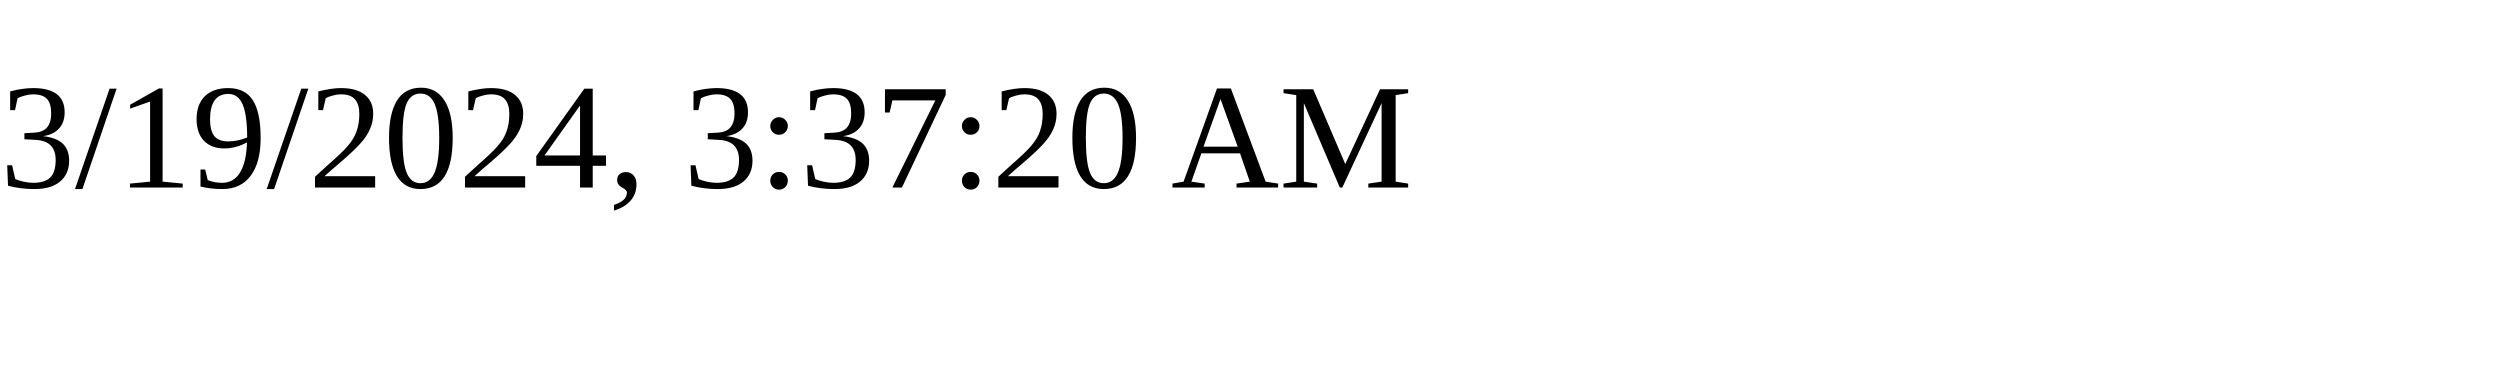
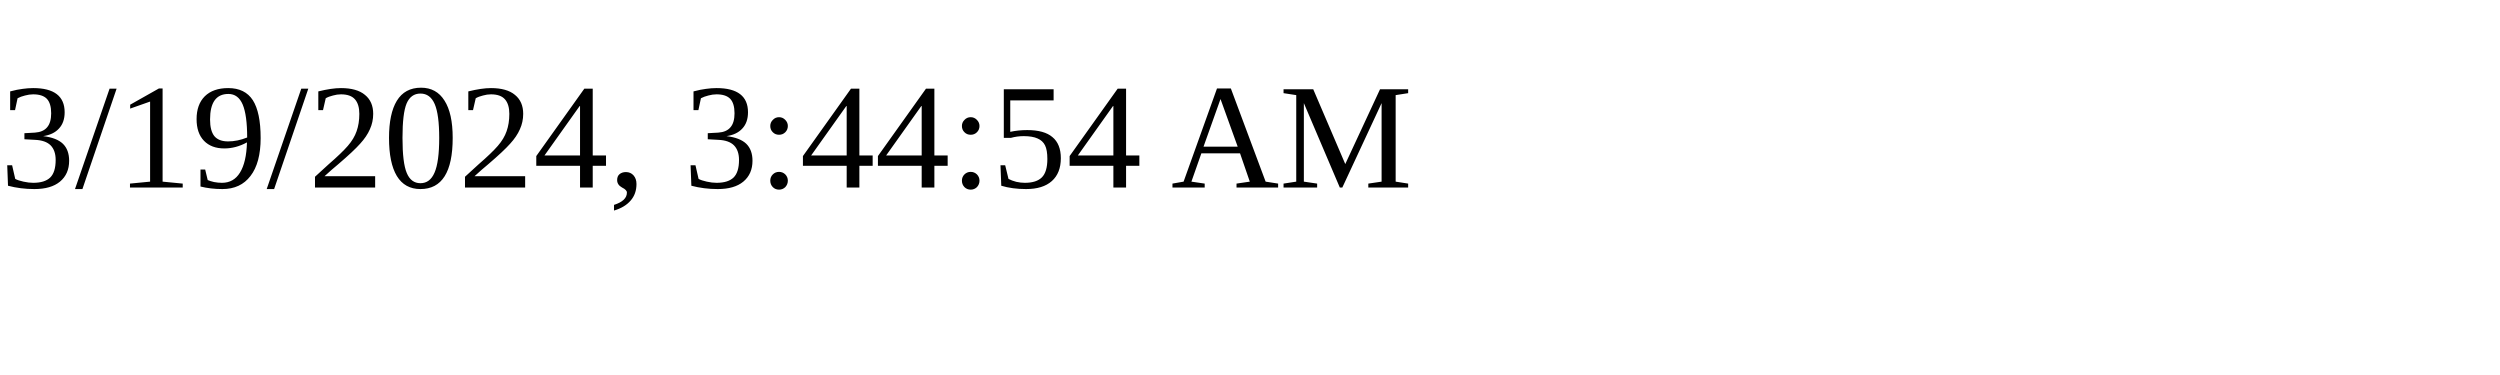
<svg xmlns="http://www.w3.org/2000/svg" height="30" width="200">
-   <text x="0" y="15">3/19/2024, 3:37:20 AM</text>
+   <text x="0" y="15">3/19/2024, 3:44:54 AM</text>
</svg>
